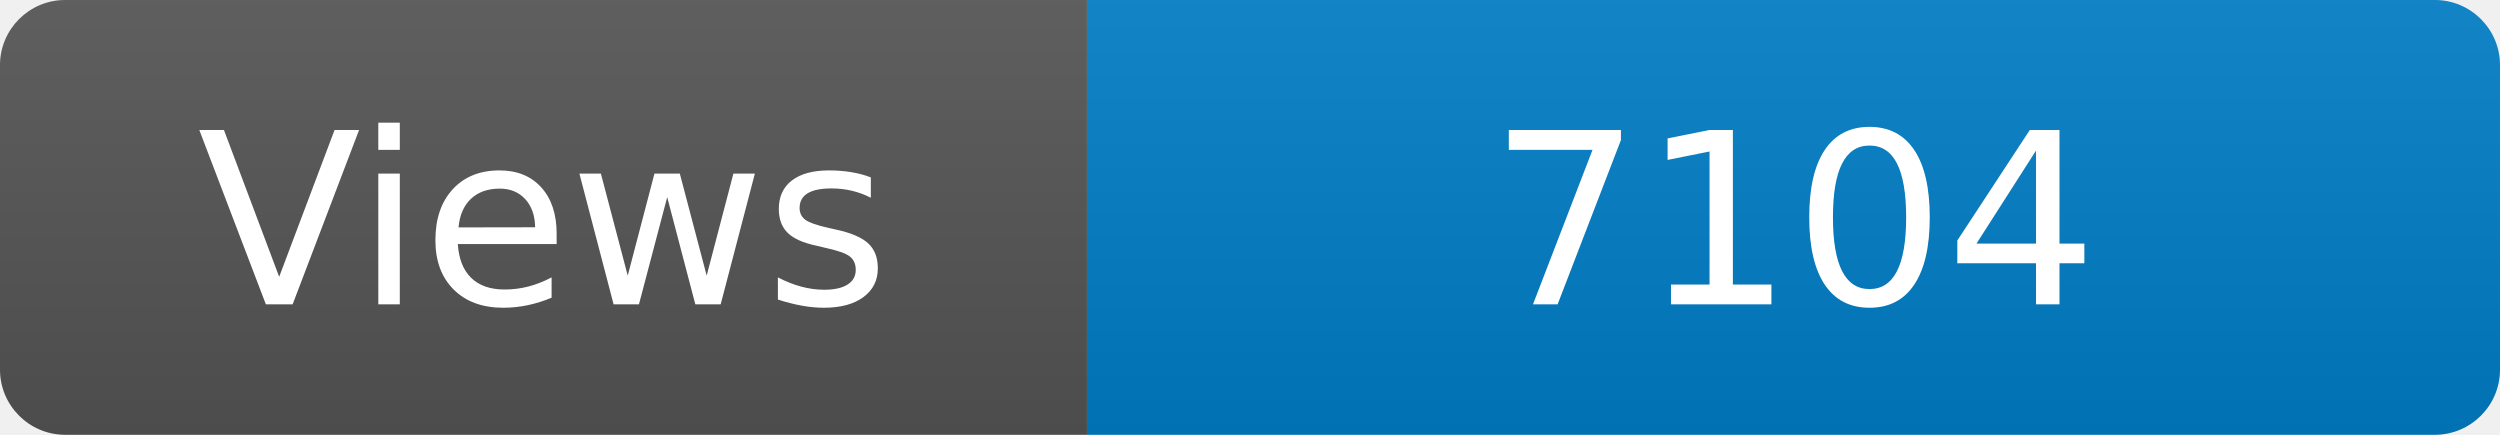
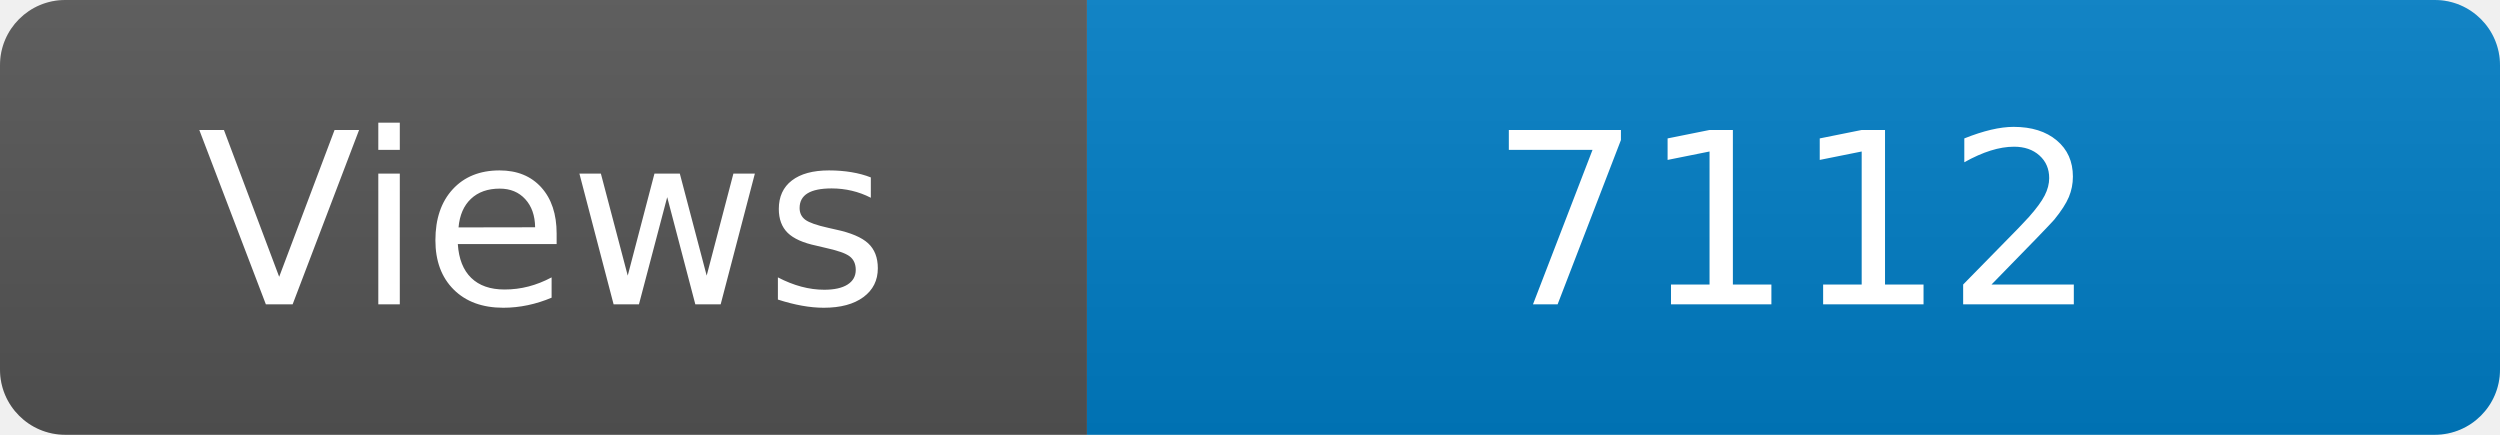
<svg xmlns="http://www.w3.org/2000/svg" width="115" height="20" role="img" aria-label="Maintained?: yes">
  <linearGradient id="s" x2="0" y2="100%">
    <stop offset="0" stop-color="#bbb" stop-opacity=".1" />
    <stop offset="1" stop-opacity=".1" />
  </linearGradient>
  <clipPath id="r">
    <rect width="115" height="20" rx="3" fill="#fff" />
  </clipPath>
  <g clip-path="url(#r)">
    <rect width="50" height="20" fill="#555" />
    <rect x="50" width="160" height="20" fill="#007ec6" />
    <rect width="115" height="20" fill="url(#s)" />
  </g>
  <g fill="#fff" text-anchor="middle" font-family="Verdana,Geneva,DejaVu Sans,sans-serif" font-size="110">
    <text x="250" y="140" transform="scale(.1)" fill="#fff">Views</text>
-     <text x="825" y="140" transform="scale(.1)" fill="#fff">7104</text>
+     <text x="825" y="140" transform="scale(.1)" fill="#fff">7112</text>
  </g>
</svg>
